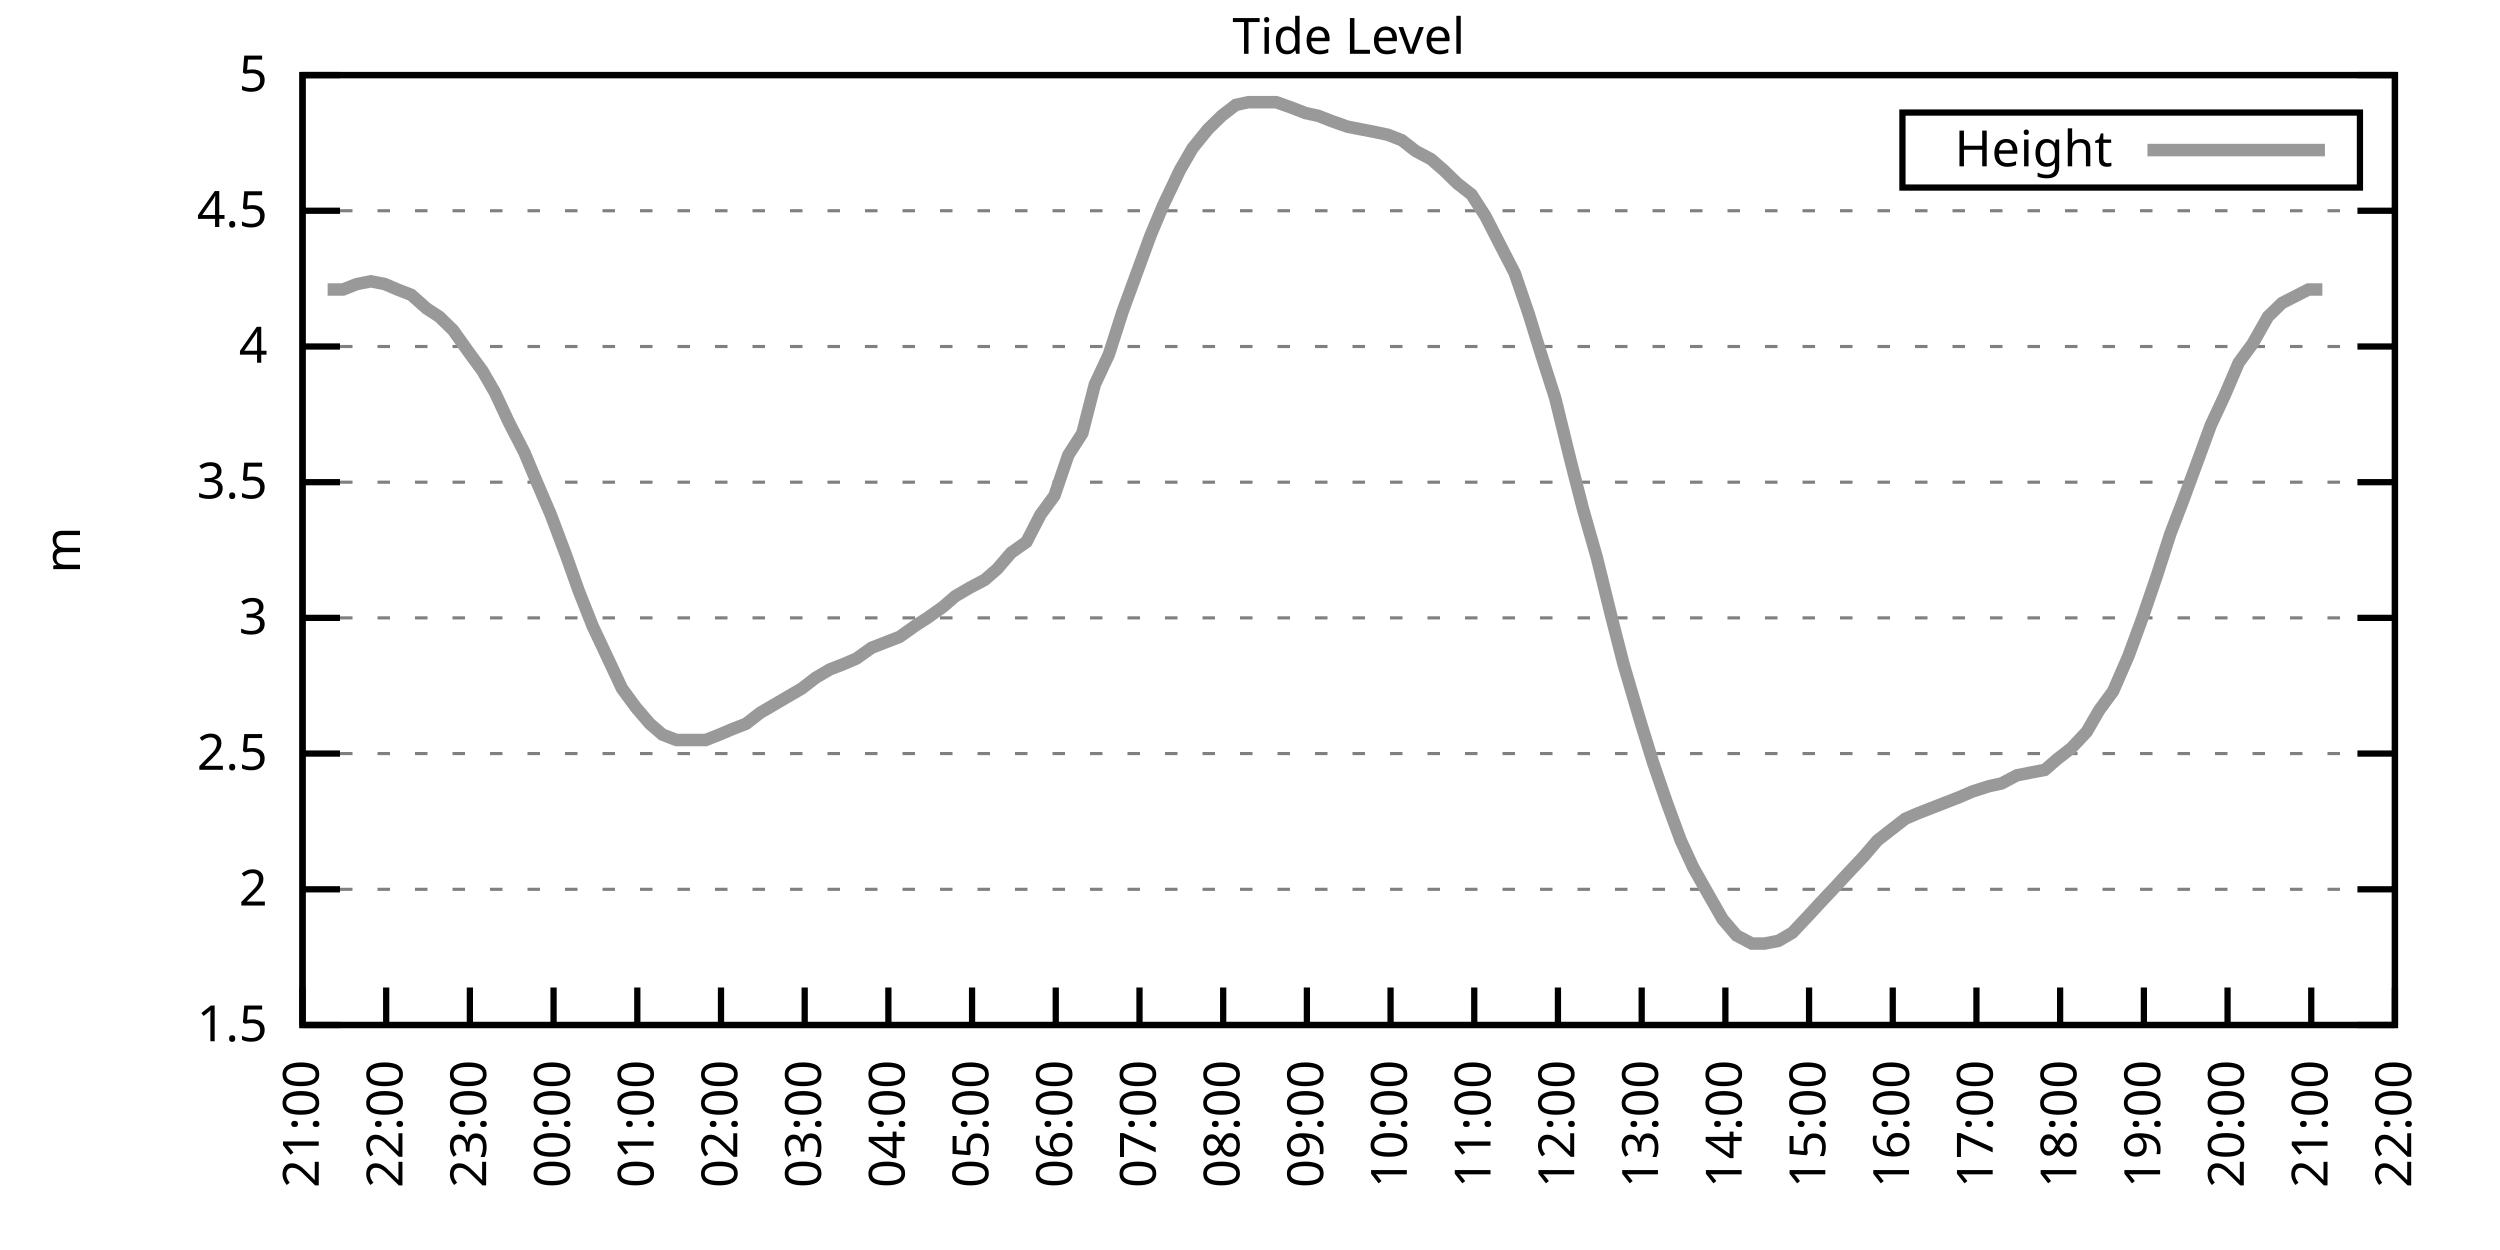
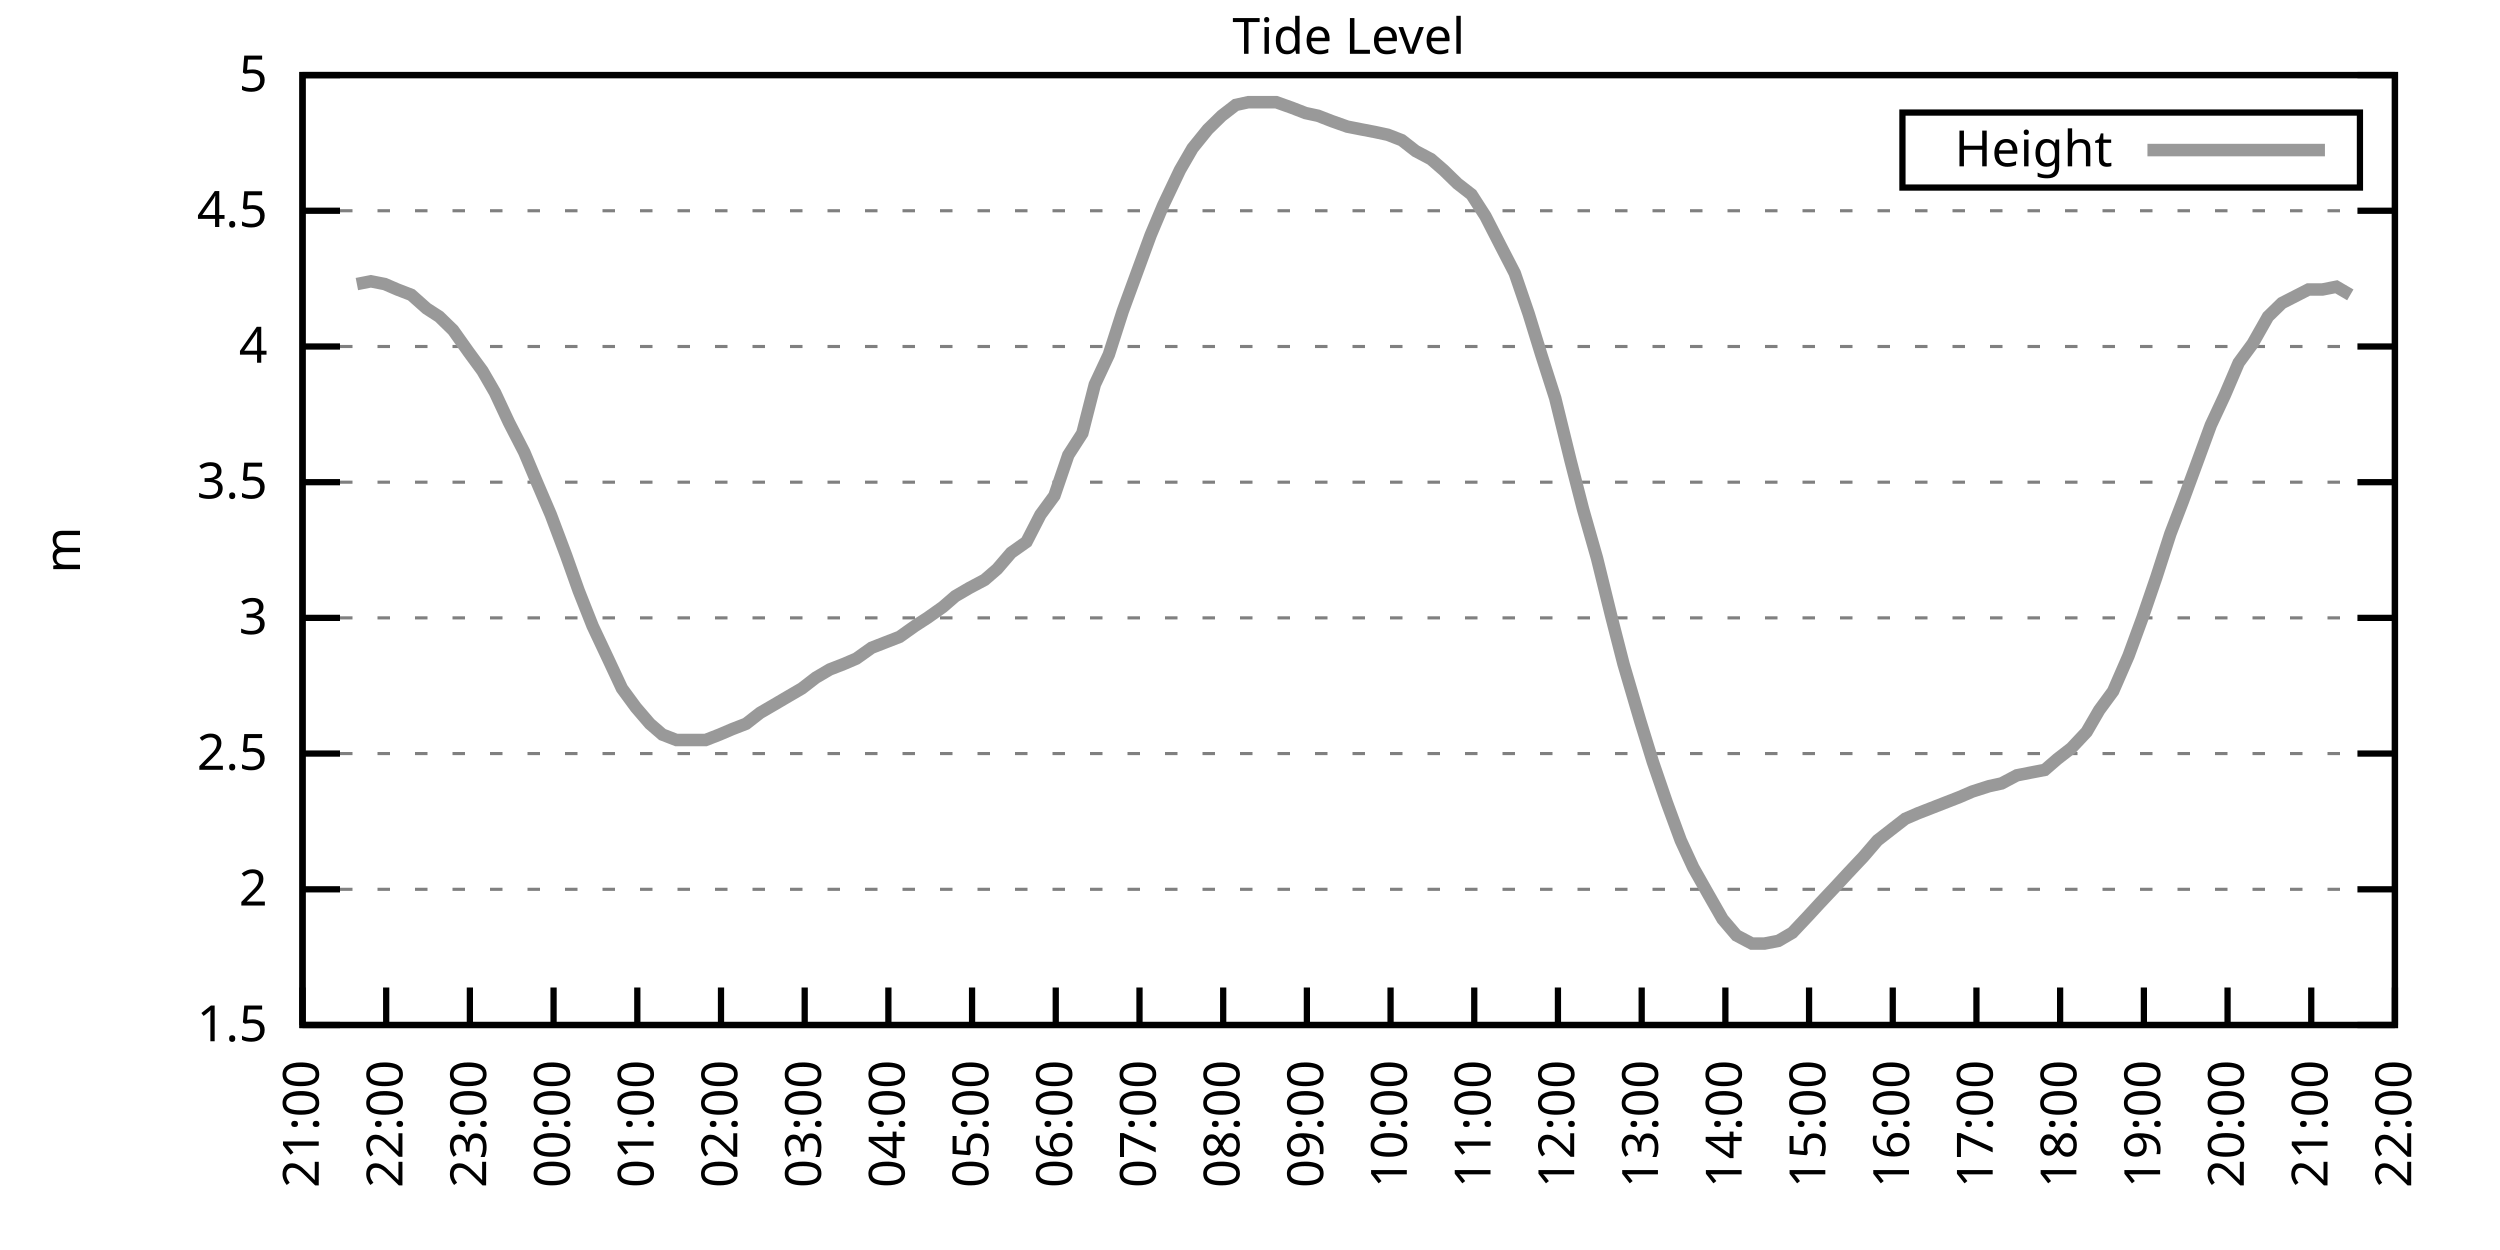
<svg xmlns="http://www.w3.org/2000/svg" xmlns:xlink="http://www.w3.org/1999/xlink" width="400" height="200" viewBox="0 0 400 200">
  <g id="gnuplot_canvas">
    <rect x="0" y="0" width="400" height="200" fill="none" />
    <defs>
      <circle id="gpDot" r="0.5" stroke-width="0.5" stroke="currentColor" />
      <path id="gpPt0" stroke-width="0.333" stroke="currentColor" d="M-1,0 h2 M0,-1 v2" />
      <path id="gpPt1" stroke-width="0.333" stroke="currentColor" d="M-1,-1 L1,1 M1,-1 L-1,1" />
      <path id="gpPt2" stroke-width="0.333" stroke="currentColor" d="M-1,0 L1,0 M0,-1 L0,1 M-1,-1 L1,1 M-1,1 L1,-1" />
      <rect id="gpPt3" stroke-width="0.333" stroke="currentColor" x="-1" y="-1" width="2" height="2" />
      <rect id="gpPt4" stroke-width="0.333" stroke="currentColor" fill="currentColor" x="-1" y="-1" width="2" height="2" />
      <circle id="gpPt5" stroke-width="0.333" stroke="currentColor" cx="0" cy="0" r="1" />
      <use xlink:href="#gpPt5" id="gpPt6" fill="currentColor" stroke="none" />
      <path id="gpPt7" stroke-width="0.333" stroke="currentColor" d="M0,-1.33 L-1.33,0.67 L1.33,0.67 z" />
      <use xlink:href="#gpPt7" id="gpPt8" fill="currentColor" stroke="none" />
      <use xlink:href="#gpPt7" id="gpPt9" stroke="currentColor" transform="rotate(180)" />
      <use xlink:href="#gpPt9" id="gpPt10" fill="currentColor" stroke="none" />
      <use xlink:href="#gpPt3" id="gpPt11" stroke="currentColor" transform="rotate(45)" />
      <use xlink:href="#gpPt11" id="gpPt12" fill="currentColor" stroke="none" />
      <path id="gpPt13" stroke-width="0.333" stroke="currentColor" d="M0,1.330 L1.265,0.411 L0.782,-1.067 L-0.782,-1.076 L-1.265,0.411 z" />
      <use xlink:href="#gpPt13" id="gpPt14" fill="currentColor" stroke="none" />
      <filter id="textbox" filterUnits="objectBoundingBox" x="0" y="0" height="1" width="1">
        <feFlood flood-color="white" flood-opacity="1" result="bgnd" />
        <feComposite in="SourceGraphic" in2="bgnd" operator="atop" />
      </filter>
      <filter id="greybox" filterUnits="objectBoundingBox" x="0" y="0" height="1" width="1">
        <feFlood flood-color="lightgrey" flood-opacity="1" result="grey" />
        <feComposite in="SourceGraphic" in2="grey" operator="atop" />
      </filter>
    </defs>
    <g fill="none" color="white" stroke="currentColor" stroke-width="1.00" stroke-linecap="butt" stroke-linejoin="miter">
</g>
    <g fill="none" color="black" stroke="currentColor" stroke-width="1.00" stroke-linecap="butt" stroke-linejoin="miter">
      <g stroke="none" shape-rendering="crispEdges">
        <polygon fill="rgb(255, 255, 255)" points="48.40,164.00 383.18,164.00 383.18,12.02 48.40,12.02 " />
      </g>
    </g>
    <g fill="none" color="black" stroke="currentColor" stroke-width="1.00" stroke-linecap="butt" stroke-linejoin="miter">
</g>
    <g fill="none" color="black" stroke="black" stroke-width="0.50" stroke-linecap="butt" stroke-linejoin="miter">
</g>
    <g fill="none" color="gray" stroke="currentColor" stroke-width="0.50" stroke-linecap="butt" stroke-linejoin="miter">
      <path stroke="gray" stroke-dasharray="2,4" class="gridline" d="M48.40,164.00 L383.19,164.00  " />
    </g>
    <g fill="none" color="gray" stroke="gray" stroke-width="1.00" stroke-linecap="butt" stroke-linejoin="miter">
</g>
    <g fill="none" color="black" stroke="currentColor" stroke-width="1.00" stroke-linecap="butt" stroke-linejoin="miter">
      <path stroke="black" d="M48.40,164.00 L54.40,164.00 M383.19,164.00 L377.19,164.00  " />
      <g transform="translate(42.80,166.60)" stroke="none" fill="black" font-family="Sans" font-size="8.00" text-anchor="end">
        <text>
          <tspan font-family="Sans"> 1.5</tspan>
        </text>
      </g>
    </g>
    <g fill="none" color="black" stroke="currentColor" stroke-width="1.00" stroke-linecap="butt" stroke-linejoin="miter">
</g>
    <g fill="none" color="black" stroke="black" stroke-width="0.50" stroke-linecap="butt" stroke-linejoin="miter">
</g>
    <g fill="none" color="gray" stroke="currentColor" stroke-width="0.50" stroke-linecap="butt" stroke-linejoin="miter">
      <path stroke="gray" stroke-dasharray="2,4" class="gridline" d="M48.40,142.29 L383.19,142.29  " />
    </g>
    <g fill="none" color="gray" stroke="gray" stroke-width="1.00" stroke-linecap="butt" stroke-linejoin="miter">
</g>
    <g fill="none" color="black" stroke="currentColor" stroke-width="1.00" stroke-linecap="butt" stroke-linejoin="miter">
      <path stroke="black" d="M48.40,142.29 L54.40,142.29 M383.19,142.29 L377.19,142.29  " />
      <g transform="translate(42.80,144.89)" stroke="none" fill="black" font-family="Sans" font-size="8.00" text-anchor="end">
        <text>
          <tspan font-family="Sans"> 2</tspan>
        </text>
      </g>
    </g>
    <g fill="none" color="black" stroke="currentColor" stroke-width="1.00" stroke-linecap="butt" stroke-linejoin="miter">
</g>
    <g fill="none" color="black" stroke="black" stroke-width="0.50" stroke-linecap="butt" stroke-linejoin="miter">
</g>
    <g fill="none" color="gray" stroke="currentColor" stroke-width="0.50" stroke-linecap="butt" stroke-linejoin="miter">
      <path stroke="gray" stroke-dasharray="2,4" class="gridline" d="M48.40,120.57 L383.19,120.57  " />
    </g>
    <g fill="none" color="gray" stroke="gray" stroke-width="1.00" stroke-linecap="butt" stroke-linejoin="miter">
</g>
    <g fill="none" color="black" stroke="currentColor" stroke-width="1.00" stroke-linecap="butt" stroke-linejoin="miter">
      <path stroke="black" d="M48.40,120.57 L54.40,120.57 M383.19,120.57 L377.19,120.57  " />
      <g transform="translate(42.80,123.17)" stroke="none" fill="black" font-family="Sans" font-size="8.00" text-anchor="end">
        <text>
          <tspan font-family="Sans"> 2.5</tspan>
        </text>
      </g>
    </g>
    <g fill="none" color="black" stroke="currentColor" stroke-width="1.00" stroke-linecap="butt" stroke-linejoin="miter">
</g>
    <g fill="none" color="black" stroke="black" stroke-width="0.50" stroke-linecap="butt" stroke-linejoin="miter">
</g>
    <g fill="none" color="gray" stroke="currentColor" stroke-width="0.50" stroke-linecap="butt" stroke-linejoin="miter">
      <path stroke="gray" stroke-dasharray="2,4" class="gridline" d="M48.40,98.86 L383.19,98.86  " />
    </g>
    <g fill="none" color="gray" stroke="gray" stroke-width="1.00" stroke-linecap="butt" stroke-linejoin="miter">
</g>
    <g fill="none" color="black" stroke="currentColor" stroke-width="1.00" stroke-linecap="butt" stroke-linejoin="miter">
      <path stroke="black" d="M48.40,98.86 L54.40,98.86 M383.19,98.86 L377.19,98.86  " />
      <g transform="translate(42.80,101.46)" stroke="none" fill="black" font-family="Sans" font-size="8.00" text-anchor="end">
        <text>
          <tspan font-family="Sans"> 3</tspan>
        </text>
      </g>
    </g>
    <g fill="none" color="black" stroke="currentColor" stroke-width="1.00" stroke-linecap="butt" stroke-linejoin="miter">
</g>
    <g fill="none" color="black" stroke="black" stroke-width="0.50" stroke-linecap="butt" stroke-linejoin="miter">
</g>
    <g fill="none" color="gray" stroke="currentColor" stroke-width="0.50" stroke-linecap="butt" stroke-linejoin="miter">
      <path stroke="gray" stroke-dasharray="2,4" class="gridline" d="M48.40,77.15 L383.19,77.15  " />
    </g>
    <g fill="none" color="gray" stroke="gray" stroke-width="1.00" stroke-linecap="butt" stroke-linejoin="miter">
</g>
    <g fill="none" color="black" stroke="currentColor" stroke-width="1.00" stroke-linecap="butt" stroke-linejoin="miter">
      <path stroke="black" d="M48.40,77.15 L54.40,77.15 M383.19,77.15 L377.19,77.15  " />
      <g transform="translate(42.80,79.75)" stroke="none" fill="black" font-family="Sans" font-size="8.00" text-anchor="end">
        <text>
          <tspan font-family="Sans"> 3.5</tspan>
        </text>
      </g>
    </g>
    <g fill="none" color="black" stroke="currentColor" stroke-width="1.00" stroke-linecap="butt" stroke-linejoin="miter">
</g>
    <g fill="none" color="black" stroke="black" stroke-width="0.50" stroke-linecap="butt" stroke-linejoin="miter">
</g>
    <g fill="none" color="gray" stroke="currentColor" stroke-width="0.50" stroke-linecap="butt" stroke-linejoin="miter">
      <path stroke="gray" stroke-dasharray="2,4" class="gridline" d="M48.40,55.44 L383.19,55.44  " />
    </g>
    <g fill="none" color="gray" stroke="gray" stroke-width="1.00" stroke-linecap="butt" stroke-linejoin="miter">
</g>
    <g fill="none" color="black" stroke="currentColor" stroke-width="1.00" stroke-linecap="butt" stroke-linejoin="miter">
      <path stroke="black" d="M48.40,55.44 L54.40,55.44 M383.19,55.44 L377.19,55.44  " />
      <g transform="translate(42.80,58.04)" stroke="none" fill="black" font-family="Sans" font-size="8.00" text-anchor="end">
        <text>
          <tspan font-family="Sans"> 4</tspan>
        </text>
      </g>
    </g>
    <g fill="none" color="black" stroke="currentColor" stroke-width="1.00" stroke-linecap="butt" stroke-linejoin="miter">
</g>
    <g fill="none" color="black" stroke="black" stroke-width="0.50" stroke-linecap="butt" stroke-linejoin="miter">
</g>
    <g fill="none" color="gray" stroke="currentColor" stroke-width="0.50" stroke-linecap="butt" stroke-linejoin="miter">
      <path stroke="gray" stroke-dasharray="2,4" class="gridline" d="M48.40,33.72 L383.19,33.72  " />
    </g>
    <g fill="none" color="gray" stroke="gray" stroke-width="1.00" stroke-linecap="butt" stroke-linejoin="miter">
</g>
    <g fill="none" color="black" stroke="currentColor" stroke-width="1.00" stroke-linecap="butt" stroke-linejoin="miter">
      <path stroke="black" d="M48.40,33.72 L54.40,33.72 M383.19,33.72 L377.19,33.72  " />
      <g transform="translate(42.80,36.32)" stroke="none" fill="black" font-family="Sans" font-size="8.00" text-anchor="end">
        <text>
          <tspan font-family="Sans"> 4.5</tspan>
        </text>
      </g>
    </g>
    <g fill="none" color="black" stroke="currentColor" stroke-width="1.00" stroke-linecap="butt" stroke-linejoin="miter">
</g>
    <g fill="none" color="black" stroke="black" stroke-width="0.50" stroke-linecap="butt" stroke-linejoin="miter">
</g>
    <g fill="none" color="gray" stroke="currentColor" stroke-width="0.50" stroke-linecap="butt" stroke-linejoin="miter">
      <path stroke="gray" stroke-dasharray="2,4" class="gridline" d="M48.40,12.01 L383.19,12.01  " />
    </g>
    <g fill="none" color="gray" stroke="gray" stroke-width="1.00" stroke-linecap="butt" stroke-linejoin="miter">
</g>
    <g fill="none" color="black" stroke="currentColor" stroke-width="1.00" stroke-linecap="butt" stroke-linejoin="miter">
      <path stroke="black" d="M48.40,12.01 L54.40,12.01 M383.19,12.01 L377.19,12.01  " />
      <g transform="translate(42.80,14.61)" stroke="none" fill="black" font-family="Sans" font-size="8.00" text-anchor="end">
        <text>
          <tspan font-family="Sans"> 5</tspan>
        </text>
      </g>
    </g>
    <g fill="none" color="black" stroke="currentColor" stroke-width="1.00" stroke-linecap="butt" stroke-linejoin="miter">
      <path stroke="black" d="M48.40,164.00 L48.40,158.00  " />
      <g transform="translate(51.00,169.60) rotate(270.00)" stroke="none" fill="black" font-family="Sans" font-size="8.00" text-anchor="end">
        <text>
          <tspan font-family="Sans">21:00</tspan>
        </text>
      </g>
    </g>
    <g fill="none" color="black" stroke="currentColor" stroke-width="1.00" stroke-linecap="butt" stroke-linejoin="miter">
      <path stroke="black" d="M61.79,164.00 L61.79,158.00  " />
      <g transform="translate(64.39,169.60) rotate(270.00)" stroke="none" fill="black" font-family="Sans" font-size="8.00" text-anchor="end">
        <text>
          <tspan font-family="Sans">22:00</tspan>
        </text>
      </g>
    </g>
    <g fill="none" color="black" stroke="currentColor" stroke-width="1.00" stroke-linecap="butt" stroke-linejoin="miter">
      <path stroke="black" d="M75.18,164.00 L75.18,158.00  " />
      <g transform="translate(77.78,169.60) rotate(270.00)" stroke="none" fill="black" font-family="Sans" font-size="8.00" text-anchor="end">
        <text>
          <tspan font-family="Sans">23:00</tspan>
        </text>
      </g>
    </g>
    <g fill="none" color="black" stroke="currentColor" stroke-width="1.00" stroke-linecap="butt" stroke-linejoin="miter">
      <path stroke="black" d="M88.57,164.00 L88.57,158.00  " />
      <g transform="translate(91.17,169.60) rotate(270.00)" stroke="none" fill="black" font-family="Sans" font-size="8.00" text-anchor="end">
        <text>
          <tspan font-family="Sans">00:00</tspan>
        </text>
      </g>
    </g>
    <g fill="none" color="black" stroke="currentColor" stroke-width="1.00" stroke-linecap="butt" stroke-linejoin="miter">
      <path stroke="black" d="M101.97,164.00 L101.97,158.00  " />
      <g transform="translate(104.57,169.60) rotate(270.00)" stroke="none" fill="black" font-family="Sans" font-size="8.00" text-anchor="end">
        <text>
          <tspan font-family="Sans">01:00</tspan>
        </text>
      </g>
    </g>
    <g fill="none" color="black" stroke="currentColor" stroke-width="1.00" stroke-linecap="butt" stroke-linejoin="miter">
      <path stroke="black" d="M115.36,164.00 L115.36,158.00  " />
      <g transform="translate(117.96,169.60) rotate(270.00)" stroke="none" fill="black" font-family="Sans" font-size="8.00" text-anchor="end">
        <text>
          <tspan font-family="Sans">02:00</tspan>
        </text>
      </g>
    </g>
    <g fill="none" color="black" stroke="currentColor" stroke-width="1.00" stroke-linecap="butt" stroke-linejoin="miter">
      <path stroke="black" d="M128.75,164.00 L128.75,158.00  " />
      <g transform="translate(131.35,169.60) rotate(270.00)" stroke="none" fill="black" font-family="Sans" font-size="8.00" text-anchor="end">
        <text>
          <tspan font-family="Sans">03:00</tspan>
        </text>
      </g>
    </g>
    <g fill="none" color="black" stroke="currentColor" stroke-width="1.00" stroke-linecap="butt" stroke-linejoin="miter">
      <path stroke="black" d="M142.14,164.00 L142.14,158.00  " />
      <g transform="translate(144.74,169.60) rotate(270.00)" stroke="none" fill="black" font-family="Sans" font-size="8.00" text-anchor="end">
        <text>
          <tspan font-family="Sans">04:00</tspan>
        </text>
      </g>
    </g>
    <g fill="none" color="black" stroke="currentColor" stroke-width="1.00" stroke-linecap="butt" stroke-linejoin="miter">
      <path stroke="black" d="M155.53,164.00 L155.53,158.00  " />
      <g transform="translate(158.13,169.60) rotate(270.00)" stroke="none" fill="black" font-family="Sans" font-size="8.00" text-anchor="end">
        <text>
          <tspan font-family="Sans">05:00</tspan>
        </text>
      </g>
    </g>
    <g fill="none" color="black" stroke="currentColor" stroke-width="1.00" stroke-linecap="butt" stroke-linejoin="miter">
      <path stroke="black" d="M168.92,164.00 L168.92,158.00  " />
      <g transform="translate(171.52,169.60) rotate(270.00)" stroke="none" fill="black" font-family="Sans" font-size="8.00" text-anchor="end">
        <text>
          <tspan font-family="Sans">06:00</tspan>
        </text>
      </g>
    </g>
    <g fill="none" color="black" stroke="currentColor" stroke-width="1.00" stroke-linecap="butt" stroke-linejoin="miter">
      <path stroke="black" d="M182.32,164.00 L182.32,158.00  " />
      <g transform="translate(184.92,169.60) rotate(270.00)" stroke="none" fill="black" font-family="Sans" font-size="8.00" text-anchor="end">
        <text>
          <tspan font-family="Sans">07:00</tspan>
        </text>
      </g>
    </g>
    <g fill="none" color="black" stroke="currentColor" stroke-width="1.00" stroke-linecap="butt" stroke-linejoin="miter">
      <path stroke="black" d="M195.71,164.00 L195.71,158.00  " />
      <g transform="translate(198.31,169.60) rotate(270.00)" stroke="none" fill="black" font-family="Sans" font-size="8.00" text-anchor="end">
        <text>
          <tspan font-family="Sans">08:00</tspan>
        </text>
      </g>
    </g>
    <g fill="none" color="black" stroke="currentColor" stroke-width="1.00" stroke-linecap="butt" stroke-linejoin="miter">
      <path stroke="black" d="M209.10,164.00 L209.10,158.00  " />
      <g transform="translate(211.70,169.60) rotate(270.00)" stroke="none" fill="black" font-family="Sans" font-size="8.00" text-anchor="end">
        <text>
          <tspan font-family="Sans">09:00</tspan>
        </text>
      </g>
    </g>
    <g fill="none" color="black" stroke="currentColor" stroke-width="1.00" stroke-linecap="butt" stroke-linejoin="miter">
      <path stroke="black" d="M222.49,164.00 L222.49,158.00  " />
      <g transform="translate(225.09,169.60) rotate(270.00)" stroke="none" fill="black" font-family="Sans" font-size="8.00" text-anchor="end">
        <text>
          <tspan font-family="Sans">10:00</tspan>
        </text>
      </g>
    </g>
    <g fill="none" color="black" stroke="currentColor" stroke-width="1.00" stroke-linecap="butt" stroke-linejoin="miter">
      <path stroke="black" d="M235.88,164.00 L235.88,158.00  " />
      <g transform="translate(238.48,169.60) rotate(270.00)" stroke="none" fill="black" font-family="Sans" font-size="8.00" text-anchor="end">
        <text>
          <tspan font-family="Sans">11:00</tspan>
        </text>
      </g>
    </g>
    <g fill="none" color="black" stroke="currentColor" stroke-width="1.00" stroke-linecap="butt" stroke-linejoin="miter">
      <path stroke="black" d="M249.27,164.00 L249.27,158.00  " />
      <g transform="translate(251.87,169.60) rotate(270.00)" stroke="none" fill="black" font-family="Sans" font-size="8.00" text-anchor="end">
        <text>
          <tspan font-family="Sans">12:00</tspan>
        </text>
      </g>
    </g>
    <g fill="none" color="black" stroke="currentColor" stroke-width="1.00" stroke-linecap="butt" stroke-linejoin="miter">
      <path stroke="black" d="M262.67,164.00 L262.67,158.00  " />
      <g transform="translate(265.27,169.60) rotate(270.00)" stroke="none" fill="black" font-family="Sans" font-size="8.00" text-anchor="end">
        <text>
          <tspan font-family="Sans">13:00</tspan>
        </text>
      </g>
    </g>
    <g fill="none" color="black" stroke="currentColor" stroke-width="1.00" stroke-linecap="butt" stroke-linejoin="miter">
      <path stroke="black" d="M276.06,164.00 L276.06,158.00  " />
      <g transform="translate(278.66,169.60) rotate(270.00)" stroke="none" fill="black" font-family="Sans" font-size="8.00" text-anchor="end">
        <text>
          <tspan font-family="Sans">14:00</tspan>
        </text>
      </g>
    </g>
    <g fill="none" color="black" stroke="currentColor" stroke-width="1.00" stroke-linecap="butt" stroke-linejoin="miter">
      <path stroke="black" d="M289.45,164.00 L289.45,158.00  " />
      <g transform="translate(292.05,169.60) rotate(270.00)" stroke="none" fill="black" font-family="Sans" font-size="8.00" text-anchor="end">
        <text>
          <tspan font-family="Sans">15:00</tspan>
        </text>
      </g>
    </g>
    <g fill="none" color="black" stroke="currentColor" stroke-width="1.00" stroke-linecap="butt" stroke-linejoin="miter">
      <path stroke="black" d="M302.84,164.00 L302.84,158.00  " />
      <g transform="translate(305.44,169.60) rotate(270.00)" stroke="none" fill="black" font-family="Sans" font-size="8.00" text-anchor="end">
        <text>
          <tspan font-family="Sans">16:00</tspan>
        </text>
      </g>
    </g>
    <g fill="none" color="black" stroke="currentColor" stroke-width="1.00" stroke-linecap="butt" stroke-linejoin="miter">
      <path stroke="black" d="M316.23,164.00 L316.23,158.00  " />
      <g transform="translate(318.83,169.60) rotate(270.00)" stroke="none" fill="black" font-family="Sans" font-size="8.00" text-anchor="end">
        <text>
          <tspan font-family="Sans">17:00</tspan>
        </text>
      </g>
    </g>
    <g fill="none" color="black" stroke="currentColor" stroke-width="1.00" stroke-linecap="butt" stroke-linejoin="miter">
      <path stroke="black" d="M329.62,164.00 L329.62,158.00  " />
      <g transform="translate(332.22,169.60) rotate(270.00)" stroke="none" fill="black" font-family="Sans" font-size="8.00" text-anchor="end">
        <text>
          <tspan font-family="Sans">18:00</tspan>
        </text>
      </g>
    </g>
    <g fill="none" color="black" stroke="currentColor" stroke-width="1.00" stroke-linecap="butt" stroke-linejoin="miter">
      <path stroke="black" d="M343.02,164.00 L343.02,158.00  " />
      <g transform="translate(345.62,169.60) rotate(270.00)" stroke="none" fill="black" font-family="Sans" font-size="8.00" text-anchor="end">
        <text>
          <tspan font-family="Sans">19:00</tspan>
        </text>
      </g>
    </g>
    <g fill="none" color="black" stroke="currentColor" stroke-width="1.00" stroke-linecap="butt" stroke-linejoin="miter">
      <path stroke="black" d="M356.41,164.00 L356.41,158.00  " />
      <g transform="translate(359.01,169.60) rotate(270.00)" stroke="none" fill="black" font-family="Sans" font-size="8.00" text-anchor="end">
        <text>
          <tspan font-family="Sans">20:00</tspan>
        </text>
      </g>
    </g>
    <g fill="none" color="black" stroke="currentColor" stroke-width="1.00" stroke-linecap="butt" stroke-linejoin="miter">
      <path stroke="black" d="M369.80,164.00 L369.80,158.00  " />
      <g transform="translate(372.40,169.60) rotate(270.00)" stroke="none" fill="black" font-family="Sans" font-size="8.00" text-anchor="end">
        <text>
          <tspan font-family="Sans">21:00</tspan>
        </text>
      </g>
    </g>
    <g fill="none" color="black" stroke="currentColor" stroke-width="1.00" stroke-linecap="butt" stroke-linejoin="miter">
      <path stroke="black" d="M383.19,164.00 L383.19,158.00  " />
      <g transform="translate(385.79,169.60) rotate(270.00)" stroke="none" fill="black" font-family="Sans" font-size="8.00" text-anchor="end">
        <text>
          <tspan font-family="Sans">22:00</tspan>
        </text>
      </g>
    </g>
    <g fill="none" color="black" stroke="currentColor" stroke-width="1.00" stroke-linecap="butt" stroke-linejoin="miter">
</g>
    <g fill="none" color="black" stroke="currentColor" stroke-width="1.00" stroke-linecap="butt" stroke-linejoin="miter">
      <path stroke="black" d="M48.40,12.01 L48.40,164.00 L383.19,164.00 L383.19,12.01 L48.40,12.01 Z  " />
    </g>
    <g fill="none" color="black" stroke="currentColor" stroke-width="1.00" stroke-linecap="butt" stroke-linejoin="miter">
</g>
    <g fill="none" color="black" stroke="currentColor" stroke-width="1.00" stroke-linecap="butt" stroke-linejoin="miter">
      <path stroke="black" d="M304.39,30.01 L304.39,18.01 L377.59,18.01 L377.59,30.01 L304.39,30.01 Z  " />
    </g>
    <g id="Tide_level_plot_1">
      <g fill="none" color="white" stroke="black" stroke-width="2.00" stroke-linecap="butt" stroke-linejoin="miter">
</g>
      <g fill="none" color="black" stroke="currentColor" stroke-width="2.00" stroke-linecap="butt" stroke-linejoin="miter">
        <g transform="translate(337.99,26.61)" stroke="none" fill="black" font-family="Sans" font-size="8.00" text-anchor="end">
          <text>
            <tspan font-family="Sans">Height</tspan>
          </text>
        </g>
      </g>
      <g fill="none" color="black" stroke="currentColor" stroke-width="2.00" stroke-linecap="butt" stroke-linejoin="miter">
-         <path stroke="rgb(153, 153, 153)" d="M343.59,24.01 L371.99,24.01 M52.42,46.32 L54.87,46.32 L57.10,45.45 L59.34,45.01 L61.57,45.45 L63.58,46.32   L65.81,47.18 L68.26,49.36 L70.27,50.66 L72.50,52.83 L74.96,56.30 L77.19,59.34 L79.20,62.82 L81.43,67.59   L83.89,72.37 L85.90,77.15 L88.13,82.36 L90.58,88.87 L92.59,94.52 L94.82,100.16 L97.28,105.38 L99.51,110.15   L101.74,113.19 L103.98,115.80 L105.98,117.53 L108.22,118.40 L110.45,118.40 L112.90,118.40 L115.13,117.53 L117.14,116.67   L119.38,115.80 L121.61,114.06 L123.84,112.76 L126.07,111.45 L128.30,110.15 L130.54,108.42 L132.77,107.11 L135.00,106.24   L137.01,105.38 L139.46,103.64 L141.69,102.77 L143.93,101.90 L146.38,100.16 L148.39,98.86 L150.85,97.12 L152.85,95.39   L155.09,94.08 L157.54,92.78 L159.55,91.04 L161.78,88.44 L164.24,86.70 L166.47,82.36 L168.70,79.32 L170.93,72.81   L173.17,69.33 L175.17,61.52 L177.41,56.74 L179.64,49.79 L181.87,43.71 L184.10,37.63 L186.11,32.85 L188.79,27.21   L190.80,23.73 L193.25,20.70 L195.48,18.52 L197.72,16.79 L199.73,16.35 L201.96,16.35 L204.19,16.35 L206.64,17.22   L208.88,18.09 L210.88,18.52 L213.12,19.39 L215.57,20.26 L217.80,20.70 L220.04,21.13 L222.04,21.56 L224.28,22.43   L226.51,24.17 L228.96,25.47 L230.97,27.21 L233.20,29.38 L235.44,31.12 L237.67,34.59 L240.12,39.37 L242.36,43.71   L244.59,50.22 L246.60,56.74 L248.83,63.69 L251.28,73.67 L253.29,81.49 L255.52,89.31 L257.76,98.43 L259.76,106.24   L262.44,115.36 L264.45,121.88 L266.68,128.39 L268.92,134.47 L270.92,138.81 L273.38,143.16 L275.61,147.06 L277.84,149.67   L280.30,150.97 L282.31,150.97 L284.54,150.54 L286.77,149.24 L289.23,146.63 L291.23,144.46 L293.69,141.85 L295.70,139.68   L298.15,137.08 L300.39,134.47 L302.62,132.73 L304.85,131.00 L306.86,130.13 L309.09,129.26 L311.32,128.39 L313.55,127.52   L315.56,126.65 L318.24,125.79 L320.25,125.35 L322.70,124.05 L324.94,123.61 L327.17,123.18 L329.18,121.44 L331.41,119.71   L333.86,117.10 L335.87,113.63 L338.10,110.59 L340.56,104.94 L342.79,98.86 L345.02,92.35 L347.26,85.40 L349.26,80.19   L351.50,74.11 L353.73,68.03 L355.96,63.25 L358.19,58.04 L360.42,55.00 L362.88,50.66 L365.11,48.49 L369.35,46.32   L371.58,46.32  " />
+         <path stroke="rgb(153, 153, 153)" d="M343.59,24.01 L371.99,24.01 M57.10,45.45 L59.34,45.01 L61.57,45.45 L63.58,46.32 L65.81,47.18 L68.26,49.36   L70.27,50.66 L72.50,52.83 L74.96,56.30 L77.19,59.34 L79.20,62.82 L81.43,67.59 L83.89,72.37 L85.90,77.15   L88.13,82.36 L90.58,88.87 L92.59,94.52 L94.82,100.16 L97.28,105.38 L99.51,110.15 L101.74,113.19 L103.98,115.80   L105.98,117.53 L108.22,118.40 L110.45,118.40 L112.90,118.40 L115.13,117.53 L117.14,116.67 L119.38,115.80 L121.61,114.06   L123.84,112.76 L126.07,111.45 L128.30,110.15 L130.54,108.42 L132.77,107.11 L135.00,106.24 L137.01,105.38 L139.46,103.64   L141.69,102.77 L143.93,101.90 L146.38,100.16 L148.39,98.86 L150.85,97.12 L152.85,95.39 L155.09,94.08 L157.54,92.78   L159.55,91.04 L161.78,88.44 L164.24,86.70 L166.47,82.36 L168.70,79.32 L170.93,72.81 L173.17,69.33 L175.17,61.52   L177.41,56.74 L179.64,49.79 L181.87,43.71 L184.10,37.63 L186.11,32.85 L188.79,27.21 L190.80,23.73 L193.25,20.70   L195.48,18.52 L197.72,16.79 L199.73,16.35 L201.96,16.35 L204.19,16.35 L206.64,17.22 L208.88,18.09 L210.88,18.52   L213.12,19.39 L215.57,20.26 L217.80,20.70 L220.04,21.13 L222.04,21.56 L224.28,22.43 L226.51,24.17 L228.96,25.47   L230.97,27.21 L233.20,29.38 L235.44,31.12 L237.67,34.59 L240.12,39.37 L242.36,43.71 L244.59,50.22 L246.60,56.74   L248.83,63.69 L251.28,73.67 L253.29,81.49 L255.52,89.31 L257.76,98.43 L259.76,106.24 L262.44,115.36 L264.45,121.88   L266.68,128.39 L268.92,134.47 L270.92,138.81 L273.38,143.16 L275.61,147.06 L277.84,149.67 L280.30,150.97 L282.31,150.97   L284.54,150.54 L286.77,149.24 L289.23,146.63 L291.23,144.46 L293.69,141.85 L295.70,139.68 L298.15,137.08 L300.39,134.47   L302.62,132.73 L304.85,131.00 L306.86,130.13 L309.09,129.26 L311.32,128.39 L313.55,127.52 L315.56,126.65 L318.24,125.79   L320.25,125.35 L322.70,124.05 L324.94,123.61 L327.17,123.18 L329.18,121.44 L331.41,119.71 L333.86,117.10 L335.87,113.63   L338.10,110.59 L340.56,104.94 L342.79,98.86 L345.02,92.35 L347.26,85.40 L349.26,80.19 L351.50,74.11 L353.73,68.03   L355.96,63.25 L358.19,58.04 L360.42,55.00 L362.88,50.66 L365.11,48.49 L369.35,46.32 L371.58,46.32 L373.82,45.88   L376.05,47.18  " />
      </g>
    </g>
    <g fill="none" color="black" stroke="currentColor" stroke-width="2.00" stroke-linecap="butt" stroke-linejoin="miter">
</g>
    <g fill="none" color="black" stroke="black" stroke-width="1.00" stroke-linecap="butt" stroke-linejoin="miter">
</g>
    <g fill="none" color="black" stroke="currentColor" stroke-width="1.00" stroke-linecap="butt" stroke-linejoin="miter">
      <path stroke="black" d="M48.40,12.01 L48.40,164.00 L383.19,164.00 L383.19,12.01 L48.40,12.01 Z  " />
      <g transform="translate(12.80,88.01) rotate(270.00)" stroke="none" fill="black" font-family="Sans" font-size="8.00" text-anchor="middle">
        <text>
          <tspan font-family="Sans">m</tspan>
        </text>
      </g>
    </g>
    <g fill="none" color="black" stroke="currentColor" stroke-width="1.00" stroke-linecap="butt" stroke-linejoin="miter">
</g>
    <g fill="none" color="black" stroke="currentColor" stroke-width="1.00" stroke-linecap="butt" stroke-linejoin="miter">
      <g transform="translate(215.79,8.61)" stroke="none" fill="black" font-family="Sans" font-size="8.00" text-anchor="middle">
        <text>
          <tspan font-family="Sans">Tide Level</tspan>
        </text>
      </g>
    </g>
    <g fill="none" color="black" stroke="currentColor" stroke-width="1.00" stroke-linecap="butt" stroke-linejoin="miter">
</g>
  </g>
</svg>
